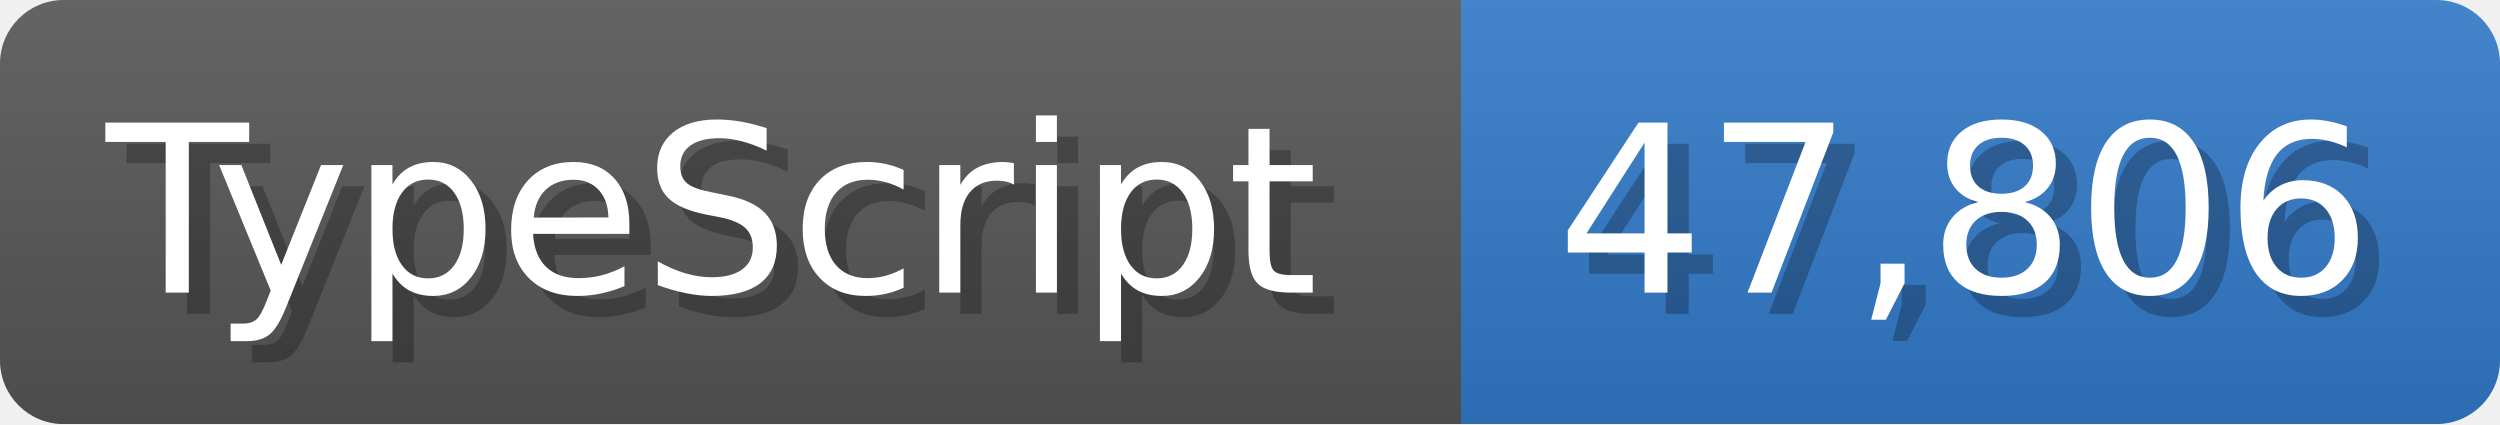
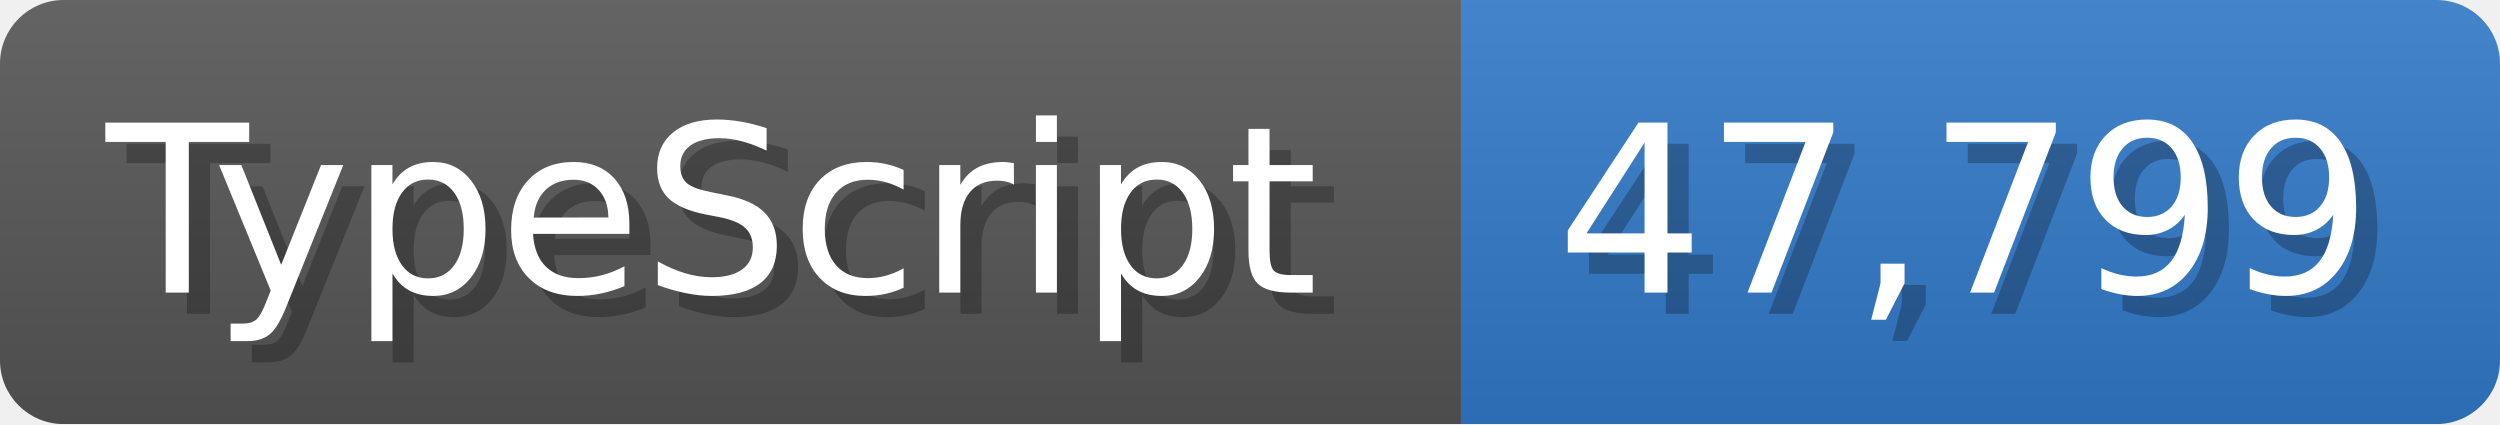
<svg xmlns="http://www.w3.org/2000/svg" width="117.9" height="20" viewBox="0 0 1179 200">
  <linearGradient id="a" x2="0" y2="100%">
    <stop offset="0" stop-opacity=".1" stop-color="#EEE" />
    <stop offset="1" stop-opacity=".1" />
  </linearGradient>
  <mask id="m">
    <rect width="1179" height="200" rx="30" fill="#FFF" />
  </mask>
  <g mask="url(#m)">
    <rect width="689" height="200" fill="#555" />
    <rect width="490" height="200" fill="#3178c6" x="689" />
    <rect width="1179" height="200" fill="url(#a)" />
  </g>
  <g fill="#fff" text-anchor="start" font-family="Verdana,DejaVu Sans,sans-serif" font-size="110">
    <text x="60" y="148" textLength="589" fill="#000" opacity="0.25">TypeScript</text>
    <text x="50" y="138" textLength="589">TypeScript</text>
-     <text x="744" y="148" textLength="390" fill="#000" opacity="0.25">47,806</text>
-     <text x="734" y="138" textLength="390">47,806</text>
+     <text x="744" y="148" textLength="390" fill="#000" opacity="0.25">47,799</text>
+     <text x="734" y="138" textLength="390">47,799</text>
  </g>
</svg>
